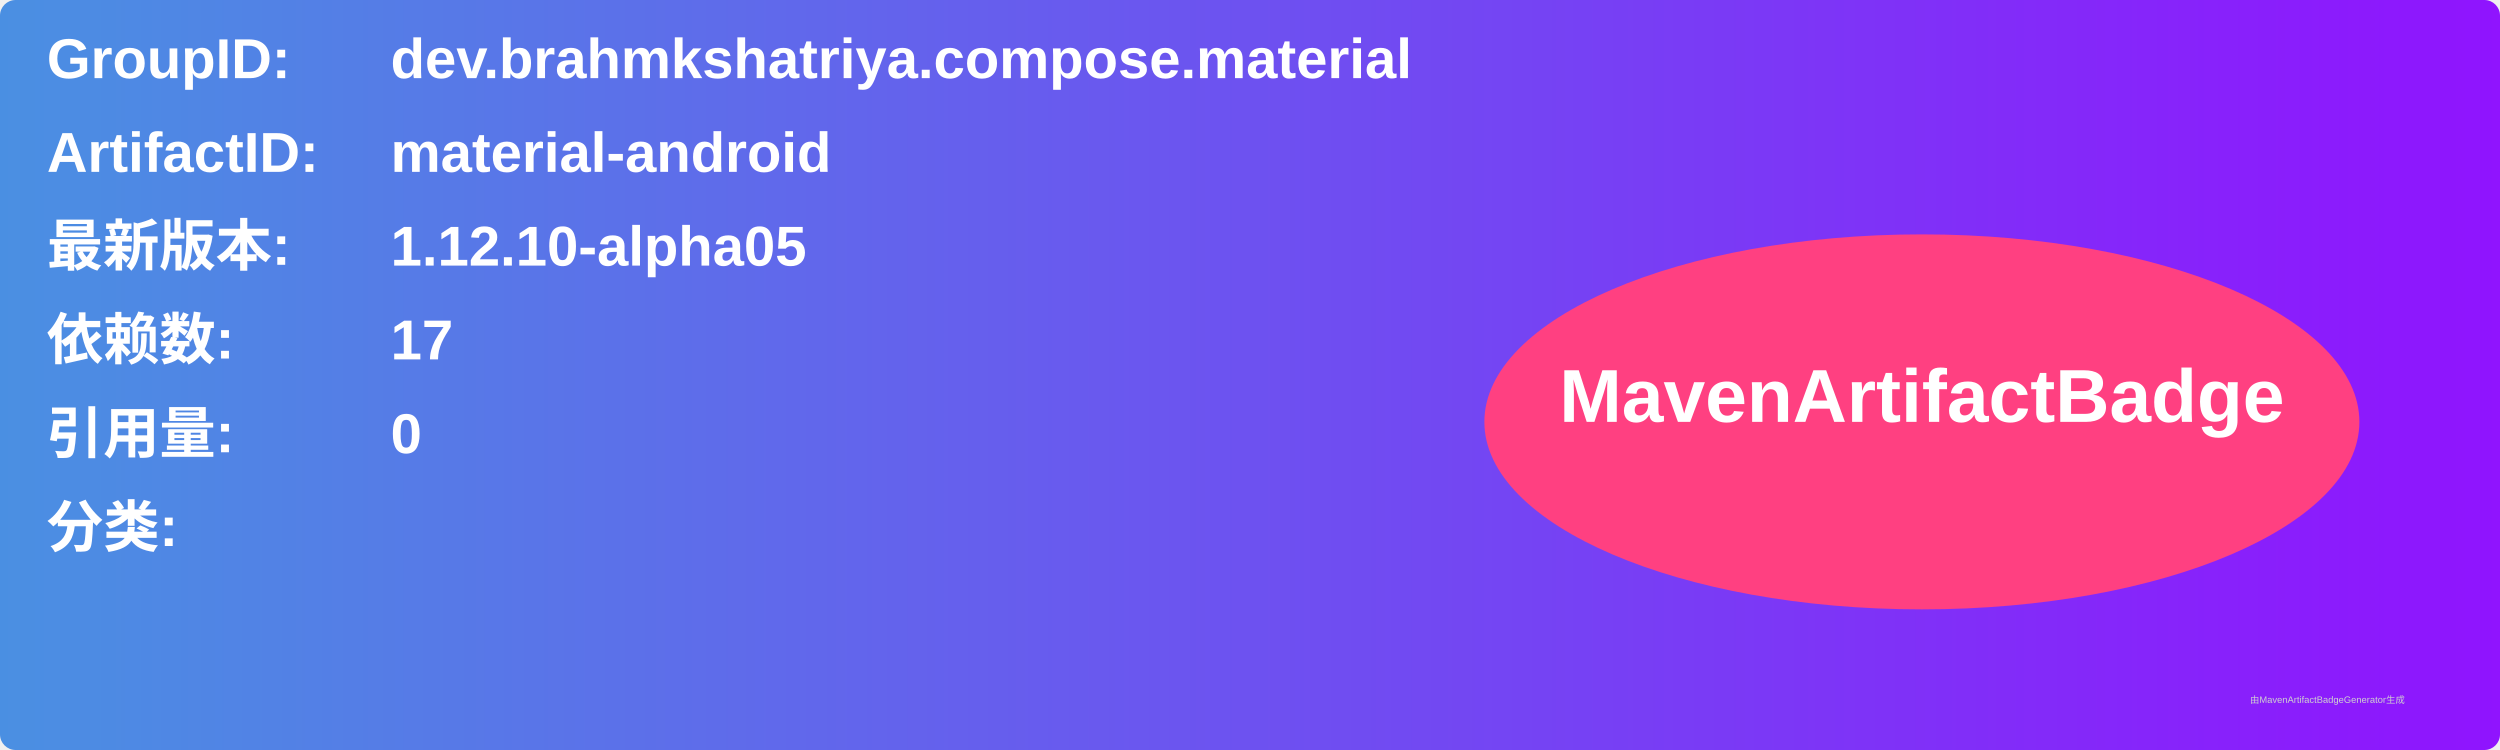
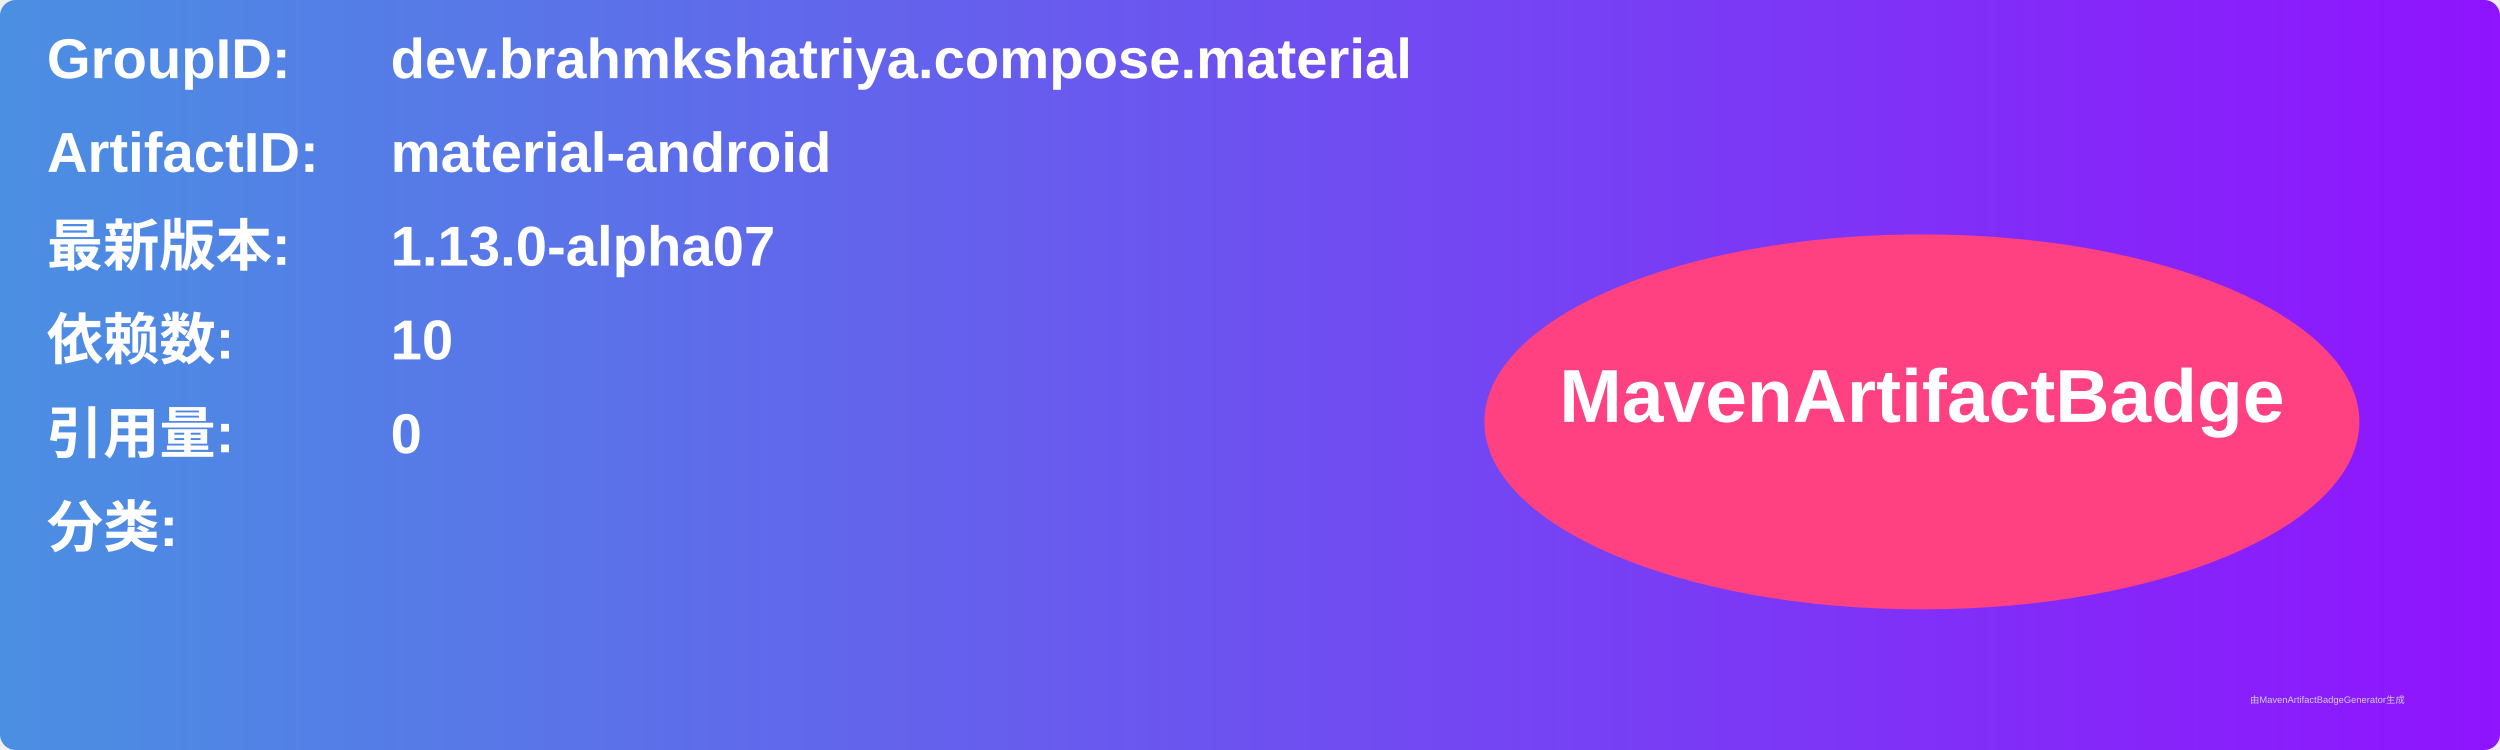
<svg xmlns="http://www.w3.org/2000/svg" width="800" height="240" viewBox="0 0 800 240">
  <linearGradient id="grad" x1="0%" y1="0%" x2="100%" y2="0%">
    <stop offset="0%" stop-color="#4a90e2" />
    <stop offset="100%" stop-color="#9013fe" />
  </linearGradient>
  <rect width="100%" height="100%" rx="5" ry="5" fill="url(#grad)" />
  <g transform="translate(15, 15)">
    <text x="0" y="10" font-family="Arial" font-size="18" fill="white" font-weight="bold" width="260">GroupID:</text>
    <text x="110" y="10" font-family="Arial" font-size="18" fill="white" font-weight="bold" width="460">dev.brahmkshatriya.compose.material</text>
    <text x="0" y="40" font-family="Arial" font-size="18" fill="white" font-weight="bold" width="260">ArtifactID:</text>
    <text x="110" y="40" font-family="Arial" font-size="18" fill="white" font-weight="bold" width="460">material-android</text>
    <text x="0" y="70" font-family="Arial" font-size="18" fill="white" font-weight="bold">最新版本:</text>
    <text x="110" y="70" font-family="Arial" font-size="18" fill="white" font-weight="bold">
-       <tspan font-weight="bold">1.12.10-alpha05</tspan>
+       <tspan font-weight="bold">1.13.0-alpha07</tspan>
    </text>
    <text x="0" y="100" font-family="Arial" font-size="18" fill="white" font-weight="bold">依赖数: </text>
    <text x="110" y="100" font-family="Arial" font-size="18" fill="white">
-       <tspan font-weight="bold">17</tspan>
+       <tspan font-weight="bold">10</tspan>
    </text>
    <text x="0" y="130" font-family="Arial" font-size="18" fill="white" font-weight="bold">引用量: </text>
    <text x="110" y="130" font-family="Arial" font-size="18" fill="white">
      <tspan font-weight="bold">0</tspan>
    </text>
    <text x="0" y="160" font-family="Arial" font-size="18" fill="white" font-weight="bold">分类:</text>
    <text x="10" y="190" font-family="Arial" font-size="10" fill="white">
      <tspan font-weight="bold" />
    </text>
    <ellipse cx="600" cy="120" rx="140" ry="60" fill="#ff4081" />
    <text x="600" y="120" text-anchor="middle" font-family="Arial" font-size="24" fill="white" font-weight="bold">MavenArtifactBadge</text>
  </g>
  <text x="720" y="225" font-family="Arial" font-size="3" fill="#d0d0d0">由MavenArtifactBadgeGenerator生成</text>
</svg>
